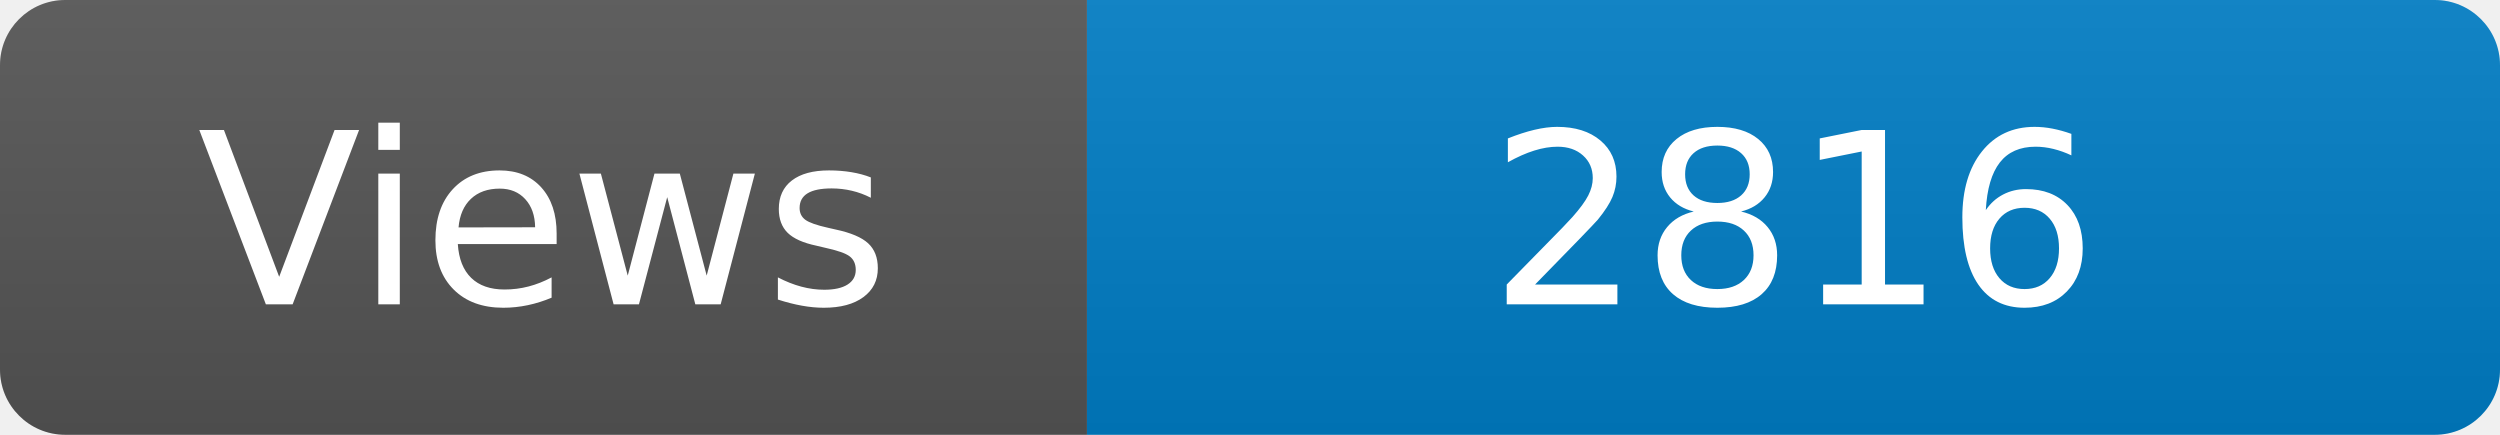
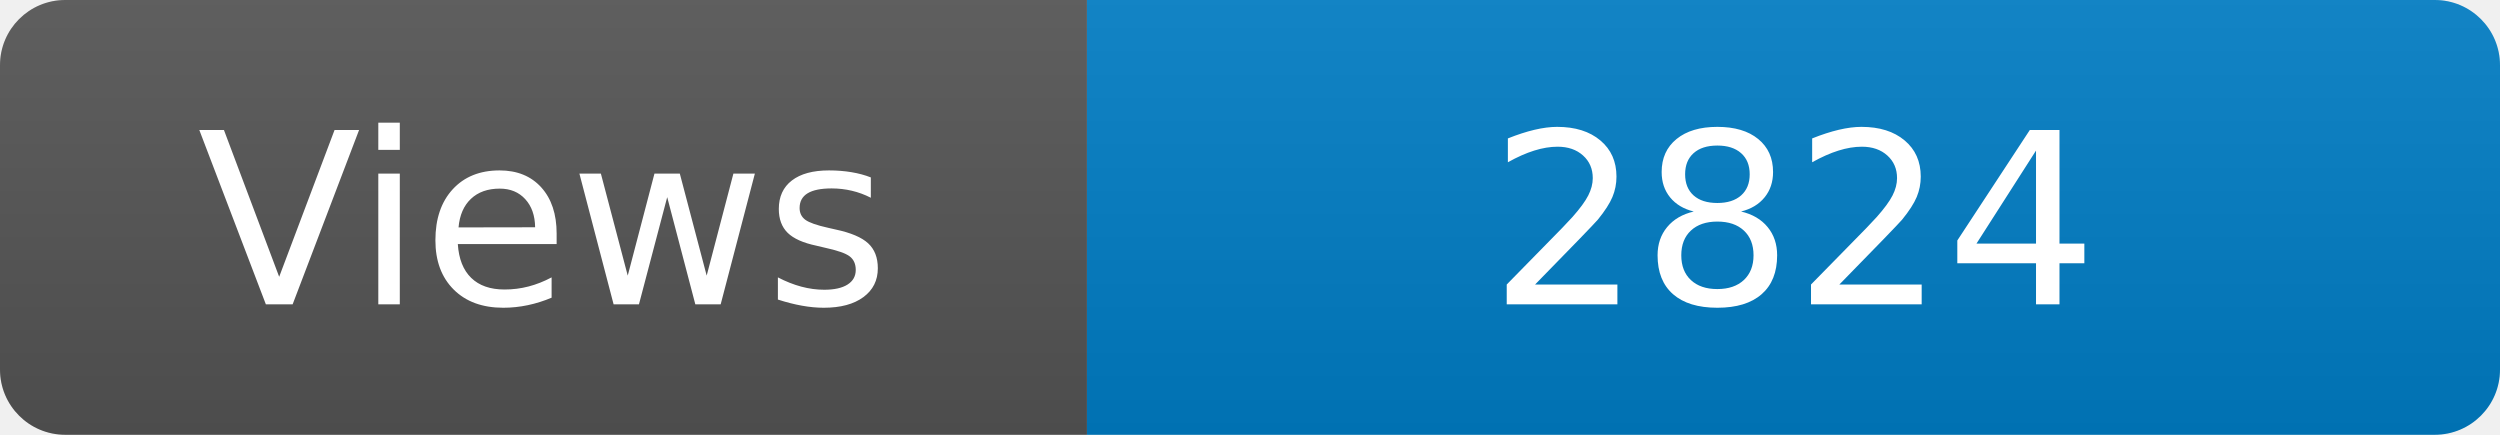
<svg xmlns="http://www.w3.org/2000/svg" width="115" height="20" role="img" aria-label="Maintained?: yes">
  <linearGradient id="s" x2="0" y2="100%">
    <stop offset="0" stop-color="#bbb" stop-opacity=".1" />
    <stop offset="1" stop-opacity=".1" />
  </linearGradient>
  <clipPath id="r">
    <rect width="115" height="20" rx="3" fill="#fff" />
  </clipPath>
  <g clip-path="url(#r)">
    <rect width="50" height="20" fill="#555" />
    <rect x="50" width="160" height="20" fill="#007ec6" />
    <rect width="115" height="20" fill="url(#s)" />
  </g>
  <g fill="#fff" text-anchor="middle" font-family="Verdana,Geneva,DejaVu Sans,sans-serif" font-size="110">
    <text x="250" y="140" transform="scale(.1)" fill="#fff">Views</text>
-     <text x="825" y="140" transform="scale(.1)" fill="#fff">2816</text>
+     <text x="825" y="140" transform="scale(.1)" fill="#fff">2824</text>
  </g>
</svg>
